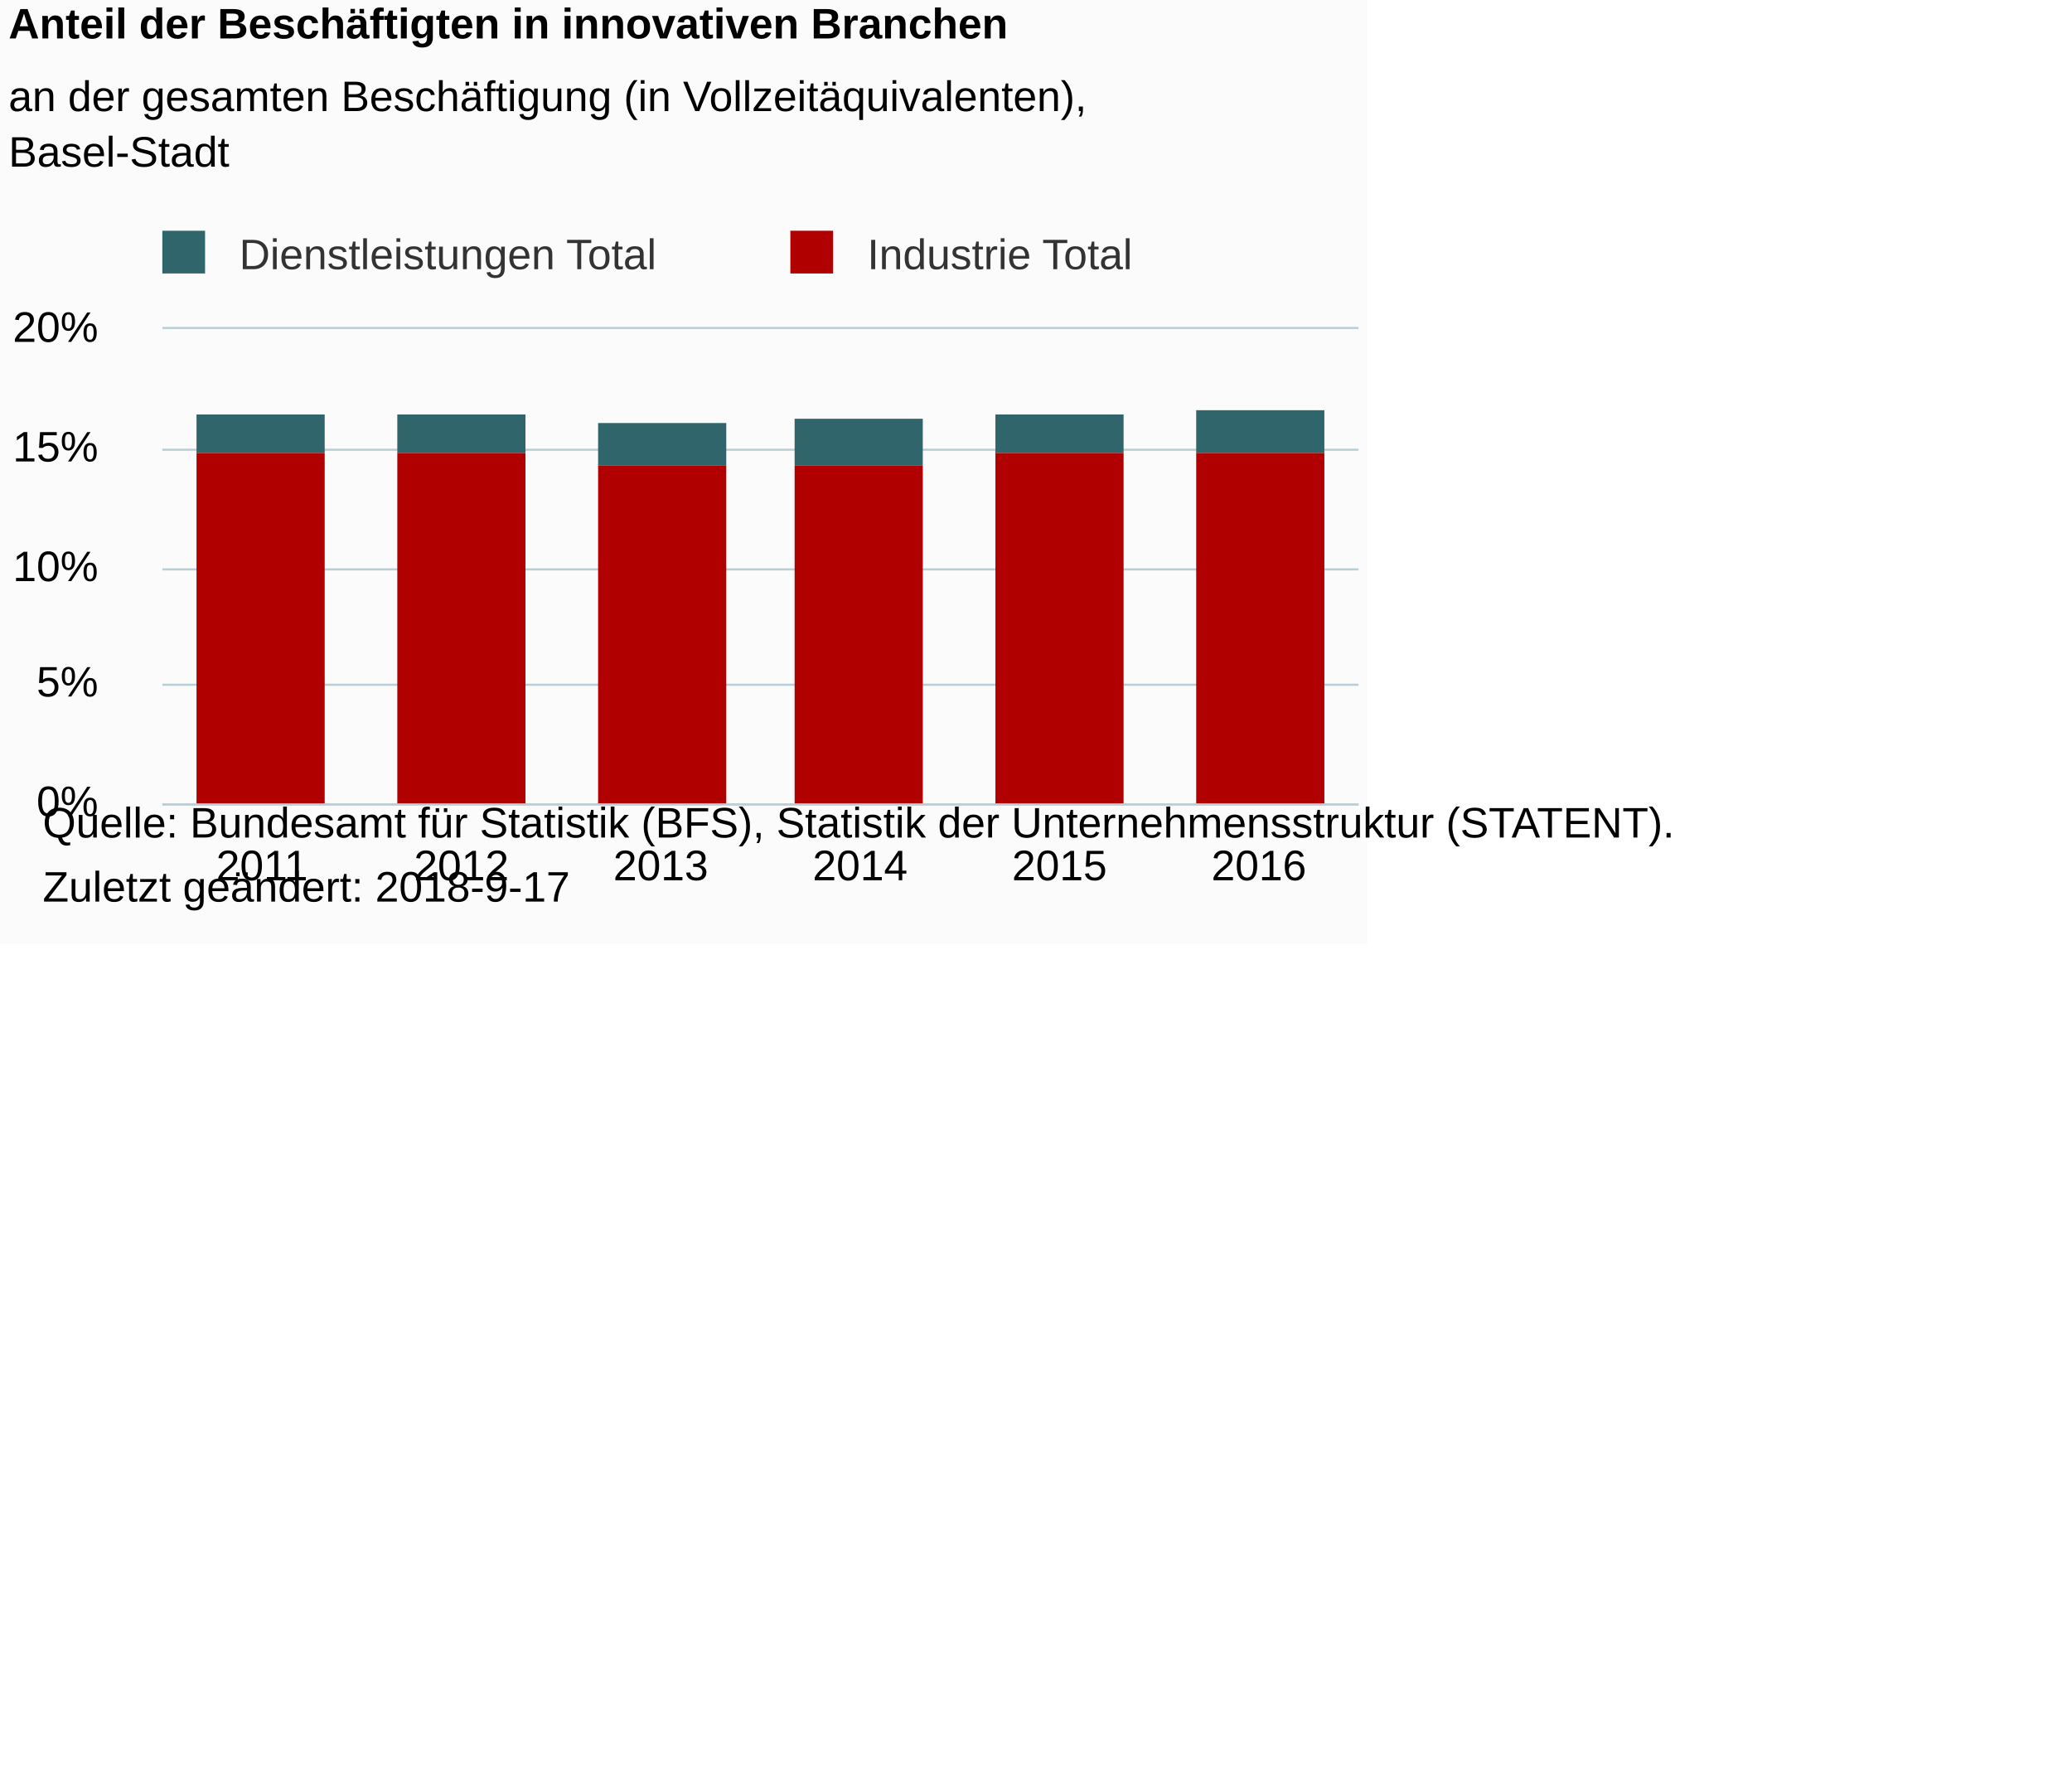
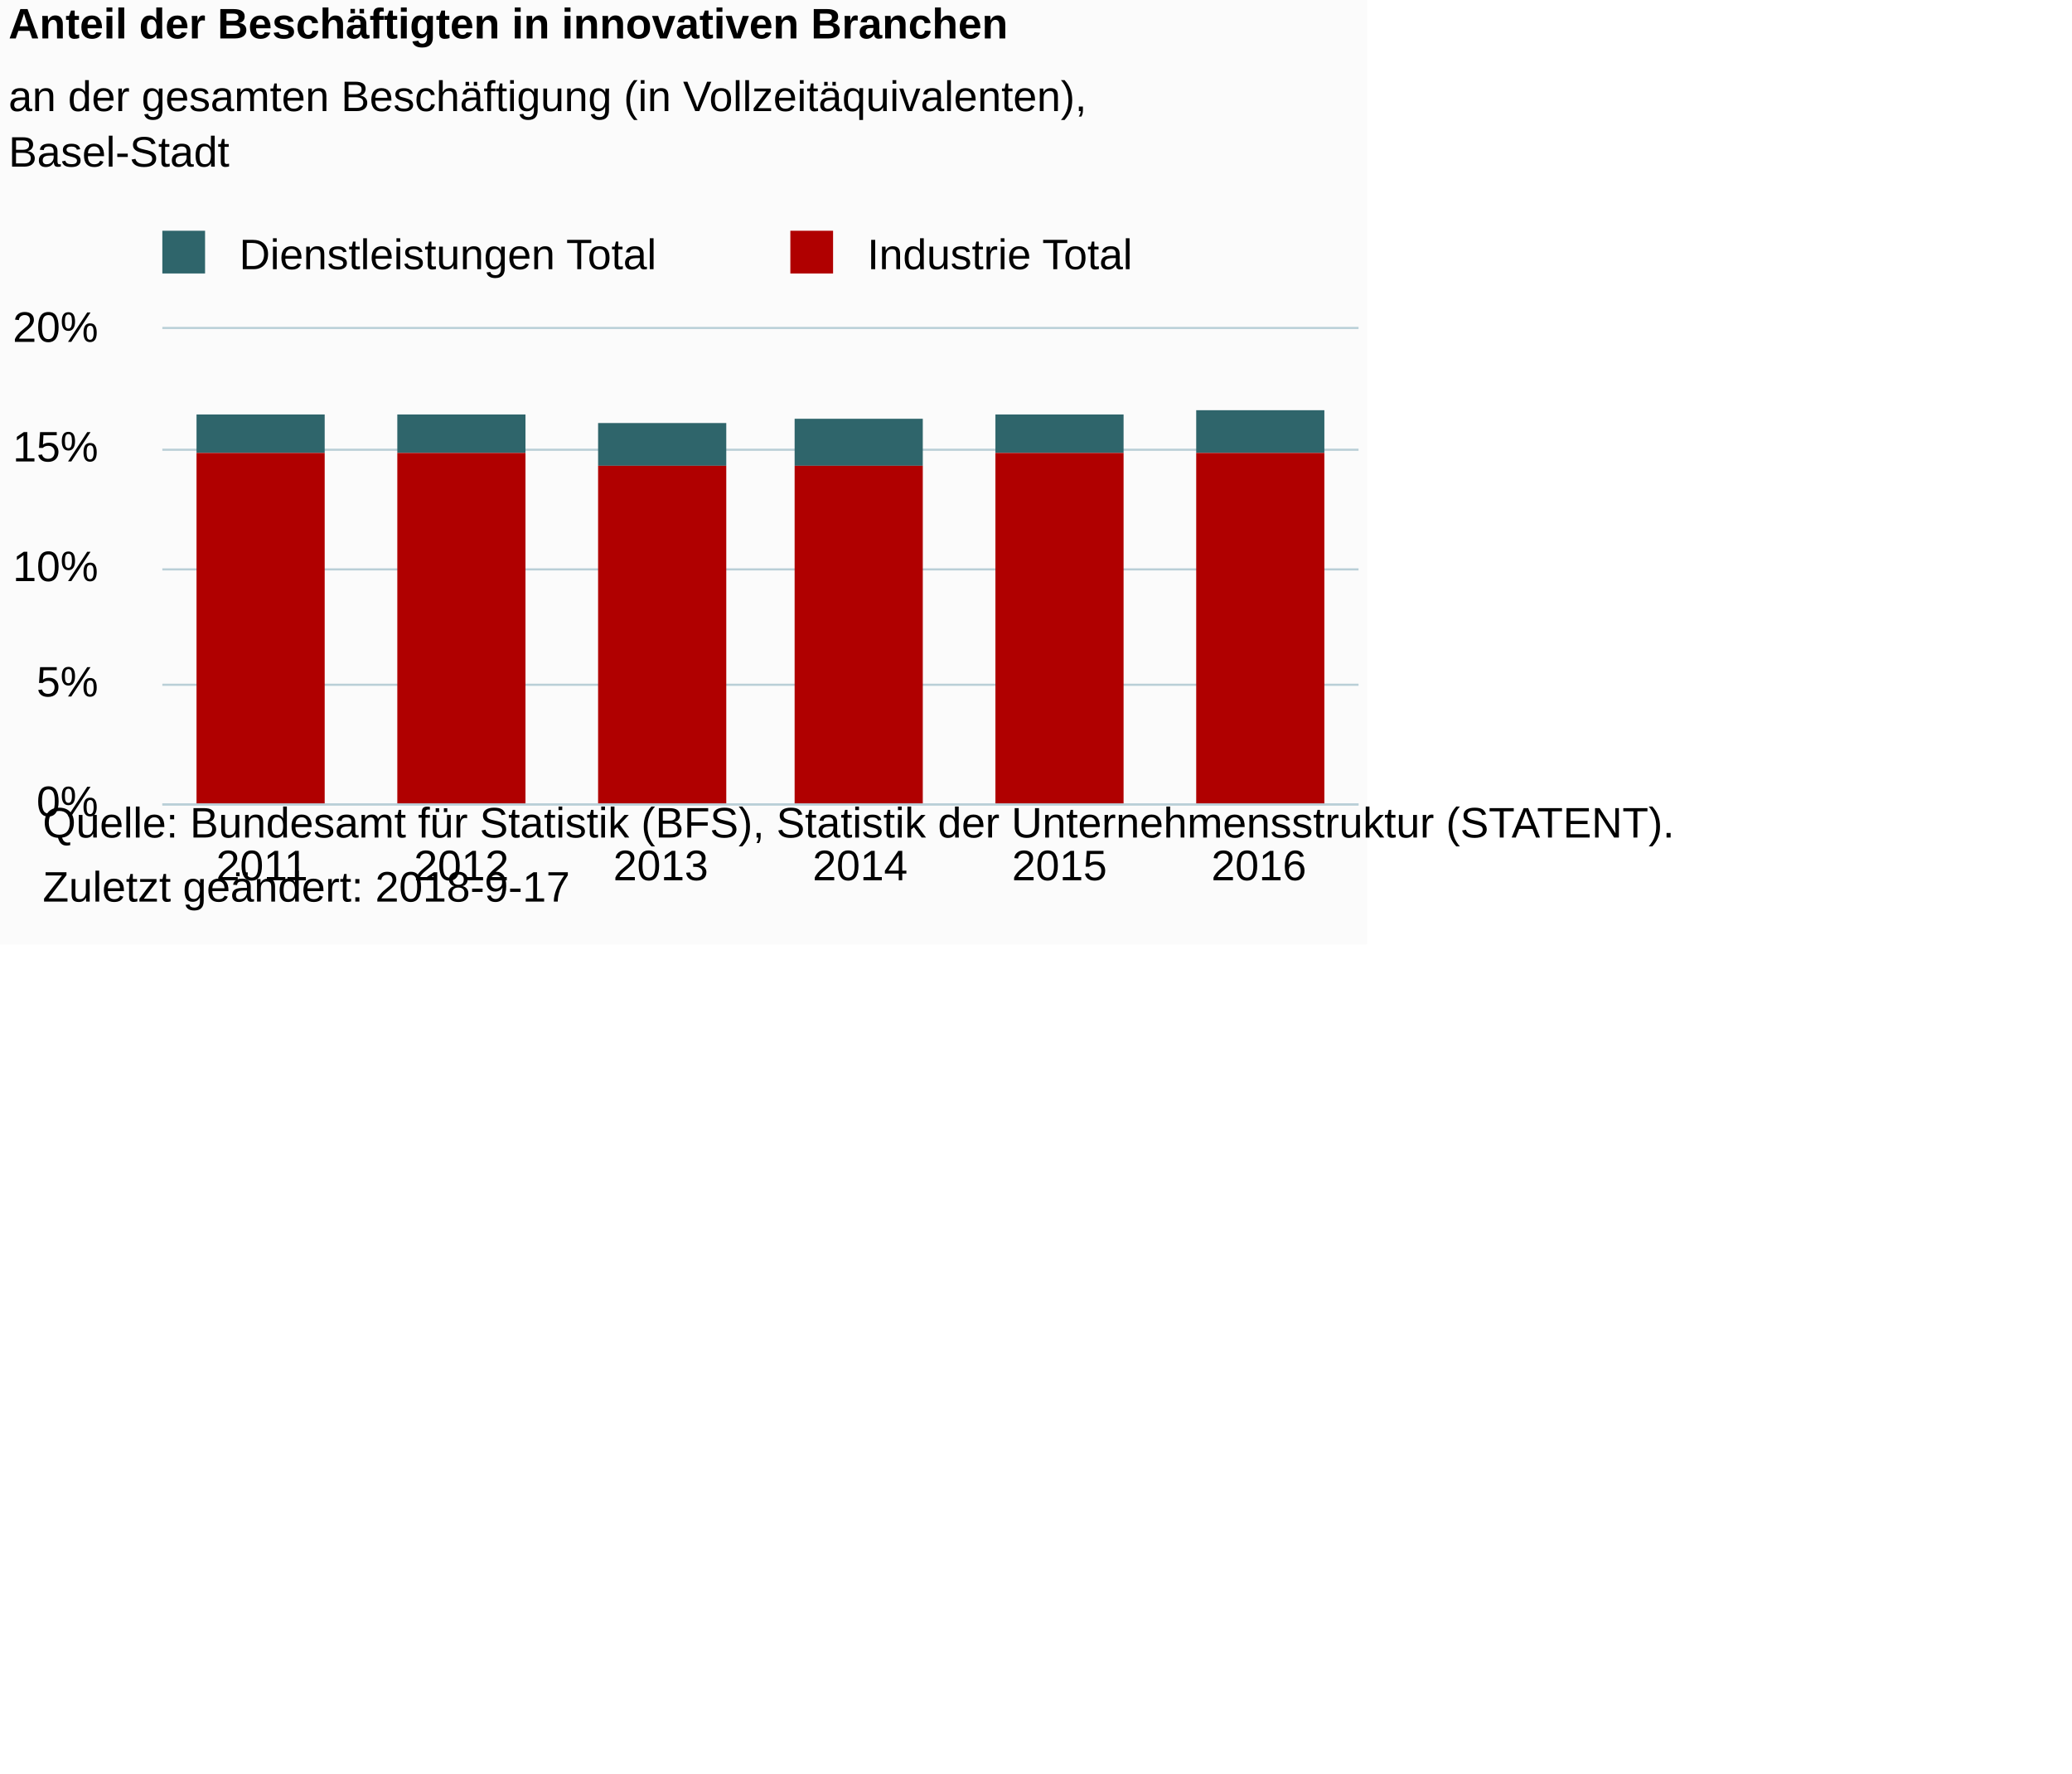
<svg xmlns="http://www.w3.org/2000/svg" version="1.1" class="highcharts-root" style="font-family:Arial;font-size:12px;" viewBox="0 0 485 415">
  <defs>
-     <clipPath id="highcharts-gnojcpt-6">
+     <clipPath id="highcharts-3kvaydb-6">
      <rect x="0" y="0" width="280" height="111" fill="none" />
    </clipPath>
-     <clipPath id="highcharts-gnojcpt-7">
+     <clipPath id="highcharts-3kvaydb-7">
      <rect x="0" y="0" width="280" height="111" fill="none" />
    </clipPath>
  </defs>
  <rect fill="#fbfbfb" class="highcharts-background" x="0" y="0" width="320" height="221" rx="0" ry="0" />
  <rect fill="none" class="highcharts-plot-background" x="38" y="77" width="280" height="111" />
  <g class="highcharts-pane-group" data-z-index="0" />
  <g class="highcharts-grid highcharts-xaxis-grid " data-z-index="1">
    <path fill="none" data-z-index="1" class="highcharts-grid-line" d="M 84.5 77 L 84.5 188" opacity="1" />
    <path fill="none" data-z-index="1" class="highcharts-grid-line" d="M 130.5 77 L 130.5 188" opacity="1" />
    <path fill="none" data-z-index="1" class="highcharts-grid-line" d="M 177.5 77 L 177.5 188" opacity="1" />
    <path fill="none" data-z-index="1" class="highcharts-grid-line" d="M 224.5 77 L 224.5 188" opacity="1" />
    <path fill="none" data-z-index="1" class="highcharts-grid-line" d="M 270.5 77 L 270.5 188" opacity="1" />
    <path fill="none" data-z-index="1" class="highcharts-grid-line" d="M 317.5 77 L 317.5 188" opacity="1" />
    <path fill="none" data-z-index="1" class="highcharts-grid-line" d="M 37.5 77 L 37.5 188" opacity="1" />
  </g>
  <g class="highcharts-grid highcharts-yaxis-grid " data-z-index="1">
    <path fill="none" stroke="#B9CFD7" stroke-width="0.5" data-z-index="1" class="highcharts-grid-line" d="M 38 188.25 L 318 188.25" opacity="1" />
    <path fill="none" stroke="#B9CFD7" stroke-width="0.5" data-z-index="1" class="highcharts-grid-line" d="M 38 160.25 L 318 160.25" opacity="1" />
    <path fill="none" stroke="#B9CFD7" stroke-width="0.5" data-z-index="1" class="highcharts-grid-line" d="M 38 133.25 L 318 133.25" opacity="1" />
    <path fill="none" stroke="#B9CFD7" stroke-width="0.5" data-z-index="1" class="highcharts-grid-line" d="M 38 105.25 L 318 105.25" opacity="1" />
    <path fill="none" stroke="#B9CFD7" stroke-width="0.5" data-z-index="1" class="highcharts-grid-line" d="M 38 76.75 L 318 76.75" opacity="1" />
  </g>
  <rect fill="none" class="highcharts-plot-border" data-z-index="1" x="38" y="77" width="280" height="111" />
  <g class="highcharts-axis highcharts-xaxis " data-z-index="2">
    <path fill="none" class="highcharts-axis-line" stroke="#B9CFD7" stroke-width="0.5" data-z-index="7" d="M 38 188.25 L 318 188.25" />
  </g>
  <g class="highcharts-axis highcharts-yaxis " data-z-index="2">
    <path fill="none" class="highcharts-axis-line" data-z-index="7" d="M 38 77 L 38 188" />
  </g>
  <g class="highcharts-series-group" data-z-index="3">
-     <g data-z-index="0.1" class="highcharts-series highcharts-series-0 highcharts-column-series " transform="translate(38,77) scale(1 1)" clip-path="url(#highcharts-gnojcpt-7)">
+     <g data-z-index="0.1" class="highcharts-series highcharts-series-0 highcharts-column-series " transform="translate(38,77) scale(1 1)" clip-path="url(#highcharts-3kvaydb-7)">
      <rect x="8" y="20" width="30" height="9" fill="#2f656b" class="highcharts-point" />
      <rect x="55" y="20" width="30" height="9" fill="#2f656b" class="highcharts-point" />
      <rect x="102" y="22" width="30" height="10" fill="#2f656b" class="highcharts-point" />
      <rect x="148" y="21" width="30" height="11" fill="#2f656b" class="highcharts-point" />
      <rect x="195" y="20" width="30" height="9" fill="#2f656b" class="highcharts-point" />
      <rect x="242" y="19" width="30" height="10" fill="#2f656b" class="highcharts-point" />
    </g>
    <g data-z-index="0.1" class="highcharts-markers highcharts-series-0 highcharts-column-series " transform="translate(38,77) scale(1 1)" clip-path="none" />
-     <g data-z-index="0.1" class="highcharts-series highcharts-series-1 highcharts-column-series " transform="translate(38,77) scale(1 1)" clip-path="url(#highcharts-gnojcpt-7)">
+     <g data-z-index="0.1" class="highcharts-series highcharts-series-1 highcharts-column-series " transform="translate(38,77) scale(1 1)" clip-path="url(#highcharts-3kvaydb-7)">
      <rect x="8" y="29" width="30" height="83" fill="#b00000" class="highcharts-point" />
      <rect x="55" y="29" width="30" height="83" fill="#b00000" class="highcharts-point" />
      <rect x="102" y="32" width="30" height="80" fill="#b00000" class="highcharts-point" />
      <rect x="148" y="32" width="30" height="80" fill="#b00000" class="highcharts-point" />
      <rect x="195" y="29" width="30" height="83" fill="#b00000" class="highcharts-point" />
      <rect x="242" y="29" width="30" height="83" fill="#b00000" class="highcharts-point" />
    </g>
    <g data-z-index="0.1" class="highcharts-markers highcharts-series-1 highcharts-column-series " transform="translate(38,77) scale(1 1)" clip-path="none" />
  </g>
  <text x="2" text-anchor="start" class="highcharts-title" data-z-index="4" style="color:#000000;font-size:10px;font-weight:bold;fill:#000000;" y="9">
    <tspan>Anteil der Beschäftigten in innovativen Branchen</tspan>
  </text>
  <text x="2" text-anchor="start" class="highcharts-subtitle" data-z-index="4" style="color:#000000;font-size:10px;font-weight:normal;font-family:Arial;fill:#000000;" y="26">
    <tspan>an der gesamten Beschäftigung (in Vollzeitäquivalenten),</tspan>
    <tspan dy="13" x="2">Basel-Stadt</tspan>
  </text>
  <g class="highcharts-legend" data-z-index="7" transform="translate(35,55)">
    <rect fill="none" class="highcharts-legend-box" rx="0" ry="0" x="0" y="0" width="236" height="10" visibility="visible" />
    <g data-z-index="1">
      <g>
        <g class="highcharts-legend-item highcharts-column-series highcharts-color-undefined highcharts-series-0" data-z-index="1" transform="translate(0,-5)">
-           <text x="21" style="color:#333333;font-size:10px;font-weight:normal;cursor:pointer;fill:#333333;" text-anchor="start" data-z-index="2" y="13">
+           <text x="21" style="color:#000000;font-size:10px;font-weight:normal;cursor:pointer;fill:#000000;" text-anchor="start" data-z-index="2" y="13">
            <tspan>Dienstleistungen Total</tspan>
          </text>
          <rect x="3" y="4" width="10" height="10" fill="#2f656b" class="highcharts-point" data-z-index="3" />
        </g>
        <g class="highcharts-legend-item highcharts-column-series highcharts-color-undefined highcharts-series-1" data-z-index="1" transform="translate(147,-5)">
-           <text x="21" y="13" style="color:#333333;font-size:10px;font-weight:normal;cursor:pointer;fill:#333333;" text-anchor="start" data-z-index="2">
+           <text x="21" y="13" style="color:#000000;font-size:10px;font-weight:normal;cursor:pointer;fill:#000000;" text-anchor="start" data-z-index="2">
            <tspan>Industrie Total</tspan>
          </text>
          <rect x="3" y="4" width="10" height="10" fill="#b00000" class="highcharts-point" data-z-index="3" />
        </g>
      </g>
    </g>
  </g>
  <g class="highcharts-axis-labels highcharts-xaxis-labels " data-z-index="7">
    <text x="61.333" style="color:#000000;cursor:default;font-size:10px;fill:#000000;" text-anchor="middle" transform="translate(0,0)" y="206" opacity="1">2011</text>
    <text x="108" style="color:#000000;cursor:default;font-size:10px;fill:#000000;" text-anchor="middle" transform="translate(0,0)" y="206" opacity="1">2012</text>
    <text x="154.667" style="color:#000000;cursor:default;font-size:10px;fill:#000000;" text-anchor="middle" transform="translate(0,0)" y="206" opacity="1">2013</text>
    <text x="201.333" style="color:#000000;cursor:default;font-size:10px;fill:#000000;" text-anchor="middle" transform="translate(0,0)" y="206" opacity="1">2014</text>
    <text x="248" style="color:#000000;cursor:default;font-size:10px;fill:#000000;" text-anchor="middle" transform="translate(0,0)" y="206" opacity="1">2015</text>
    <text x="294.667" style="color:#000000;cursor:default;font-size:10px;fill:#000000;" text-anchor="middle" transform="translate(0,0)" y="206" opacity="1">2016</text>
  </g>
  <g class="highcharts-axis-labels highcharts-yaxis-labels " data-z-index="7">
    <text x="23" style="color:#000000;cursor:default;font-size:10px;fill:#000000;" text-anchor="end" transform="translate(0,0)" y="191" opacity="1">0%</text>
    <text x="23" style="color:#000000;cursor:default;font-size:10px;fill:#000000;" text-anchor="end" transform="translate(0,0)" y="163" opacity="1">5%</text>
    <text x="23" style="color:#000000;cursor:default;font-size:10px;fill:#000000;" text-anchor="end" transform="translate(0,0)" y="136" opacity="1">10%</text>
    <text x="23" style="color:#000000;cursor:default;font-size:10px;fill:#000000;" text-anchor="end" transform="translate(0,0)" y="108" opacity="1">15%</text>
    <text x="23" style="color:#000000;cursor:default;font-size:10px;fill:#000000;" text-anchor="end" transform="translate(0,0)" y="80" opacity="1">20%</text>
  </g>
  <text x="10" class="highcharts-credits" text-anchor="start" data-z-index="8" style="cursor:default;color:#000000;font-size:10;fill:#000000;" y="196">
    <tspan>Quelle: Bundesamt für Statistik (BFS), Statistik der Unternehmensstruktur (STATENT).</tspan>
    <tspan x="10" dy="15">Zuletzt geändert: 2018-9-17</tspan>
  </text>
</svg>
